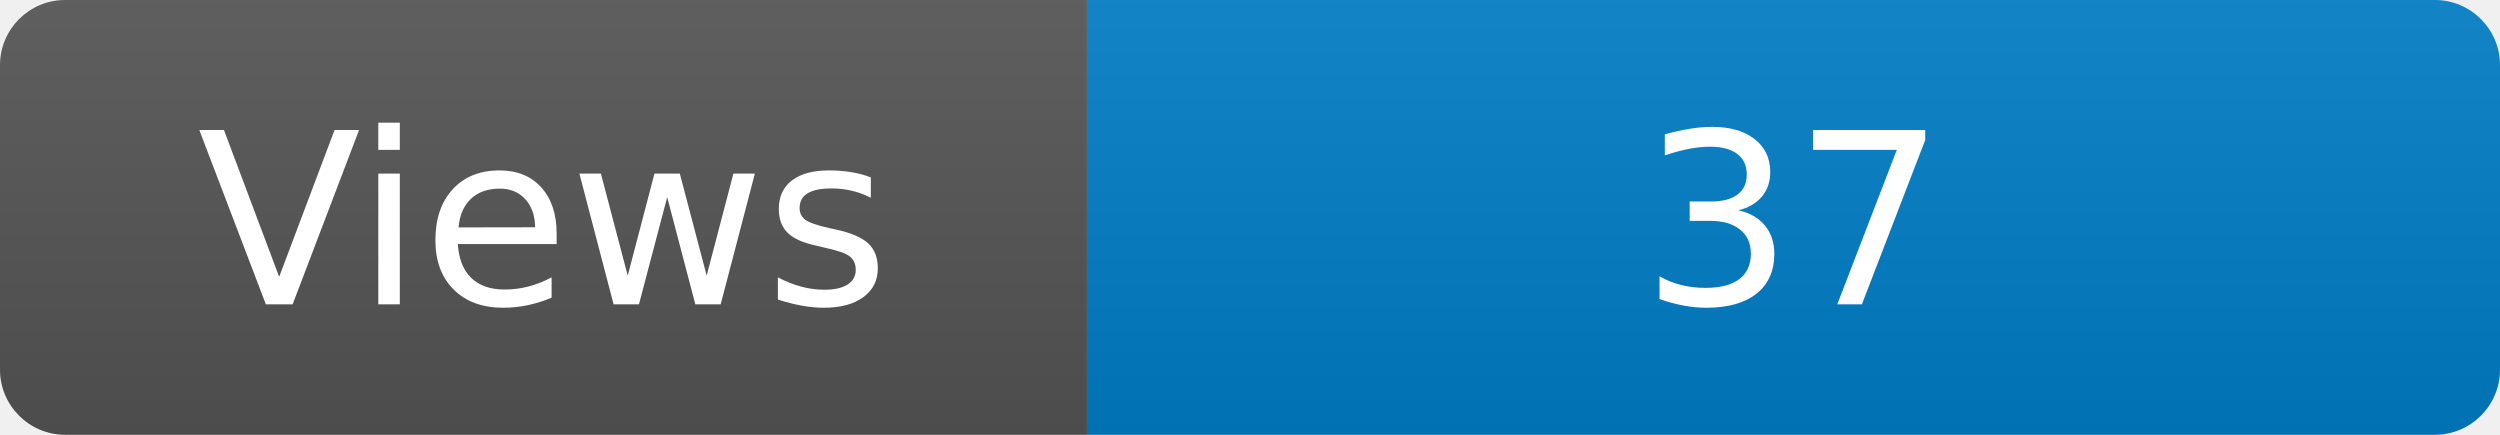
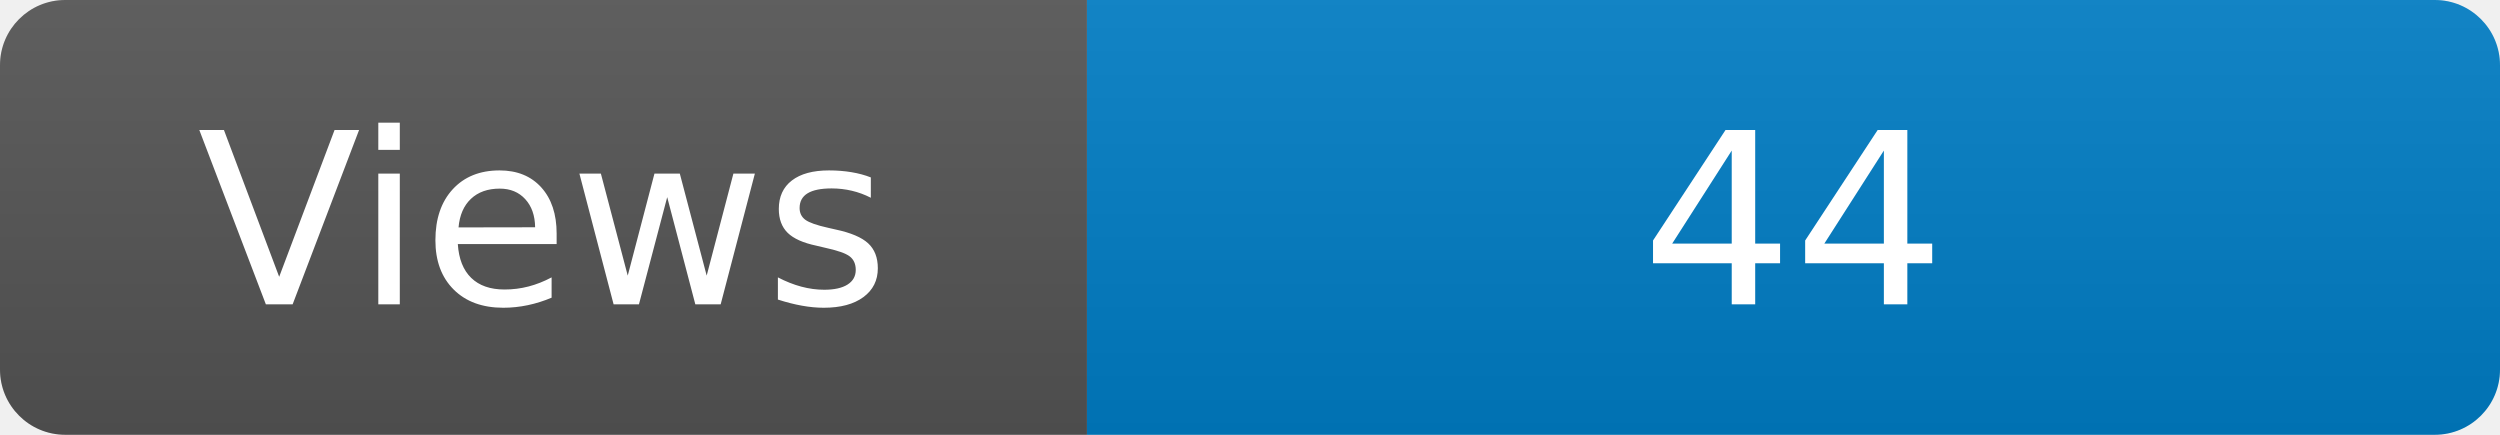
<svg xmlns="http://www.w3.org/2000/svg" width="115" height="20" role="img" aria-label="Maintained?: yes">
  <linearGradient id="s" x2="0" y2="100%">
    <stop offset="0" stop-color="#bbb" stop-opacity=".1" />
    <stop offset="1" stop-opacity=".1" />
  </linearGradient>
  <clipPath id="r">
    <rect width="115" height="20" rx="3" fill="#fff" />
  </clipPath>
  <g clip-path="url(#r)">
    <rect width="50" height="20" fill="#555" />
    <rect x="50" width="160" height="20" fill="#007ec6" />
    <rect width="115" height="20" fill="url(#s)" />
  </g>
  <g fill="#fff" text-anchor="middle" font-family="Verdana,Geneva,DejaVu Sans,sans-serif" font-size="110">
    <text x="250" y="140" transform="scale(.1)" fill="#fff">Views</text>
-     <text x="825" y="140" transform="scale(.1)" fill="#fff">37</text>
+     <text x="825" y="140" transform="scale(.1)" fill="#fff">44</text>
  </g>
</svg>
